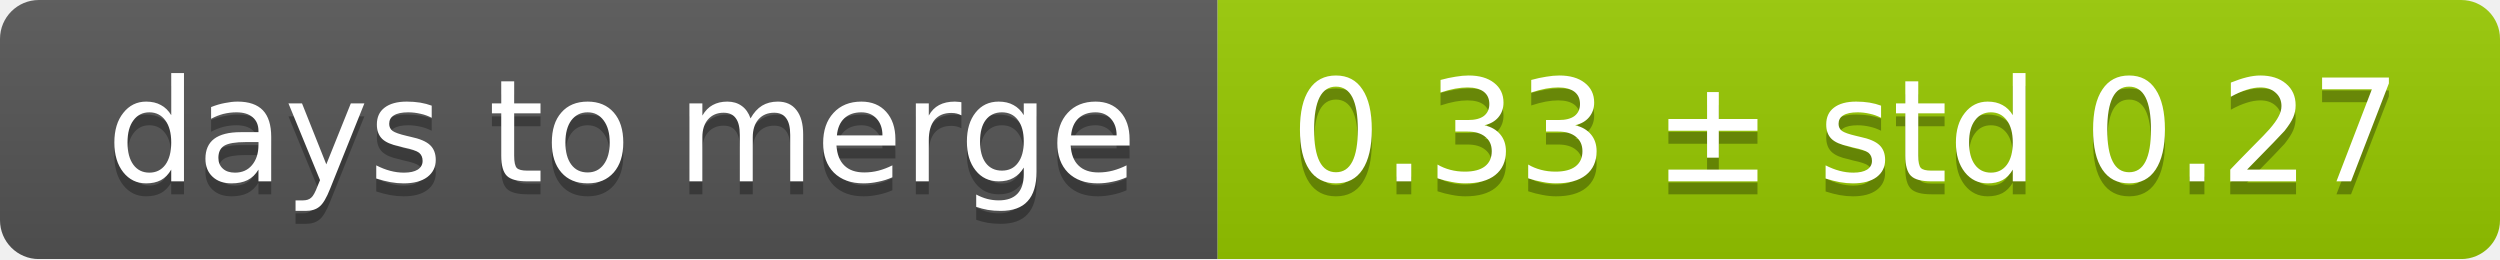
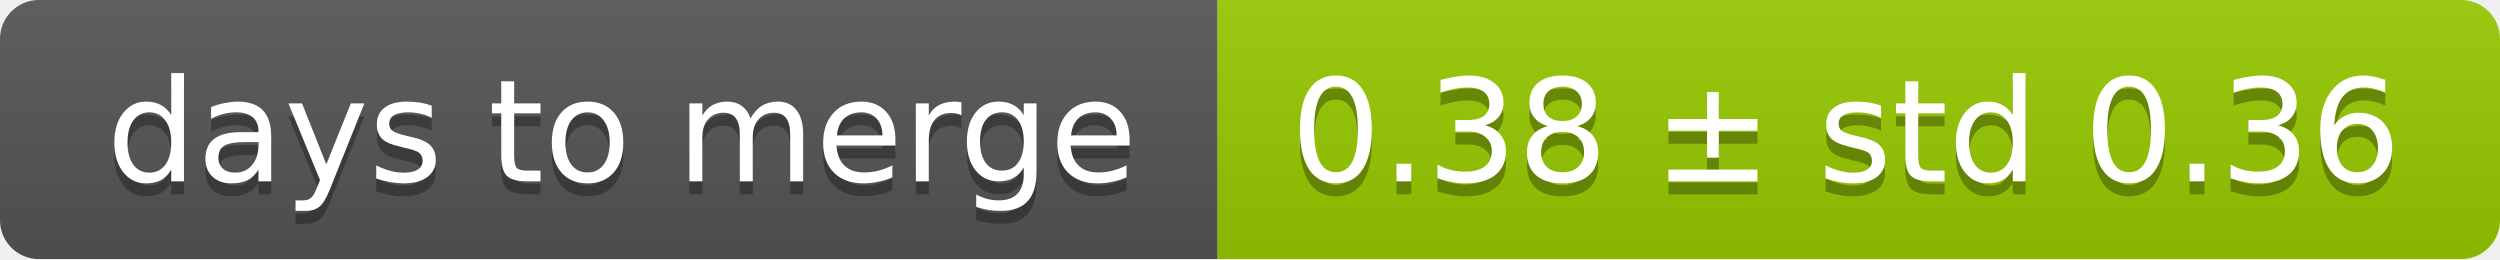
<svg xmlns="http://www.w3.org/2000/svg" width="193" height="20">
  <linearGradient id="smooth" x2="0" y2="100%">
    <stop offset="0" stop-color="#bbb" stop-opacity=".1" />
    <stop offset="1" stop-opacity=".1" />
  </linearGradient>
  <mask id="round">
    <rect width="193" height="20" rx="3" fill="#fff" />
  </mask>
  <g mask="url(#round)">
    <rect width="94" height="20" fill="#555" />
    <rect x="94" width="99" height="20" fill="#97ca00" />
    <rect width="193" height="20" fill="url(#smooth)" />
  </g>
  <g fill="#fff" text-anchor="middle" font-family="DejaVu Sans,Verdana,Geneva,sans-serif" font-size="11">
    <text x="48" y="15" fill="#010101" fill-opacity=".3">days to merge</text>
    <text x="48" y="14">days to merge</text>
-     <text x="142.5" y="15" fill="#010101" fill-opacity=".3">0.33 ± std 0.27</text>
-     <text x="142.5" y="14">0.33 ± std 0.27</text>
+     <text x="142.5" y="15" fill="#010101" fill-opacity=".3">0.38 ± std 0.36</text>
+     <text x="142.5" y="14">0.38 ± std 0.36</text>
  </g>
</svg>
